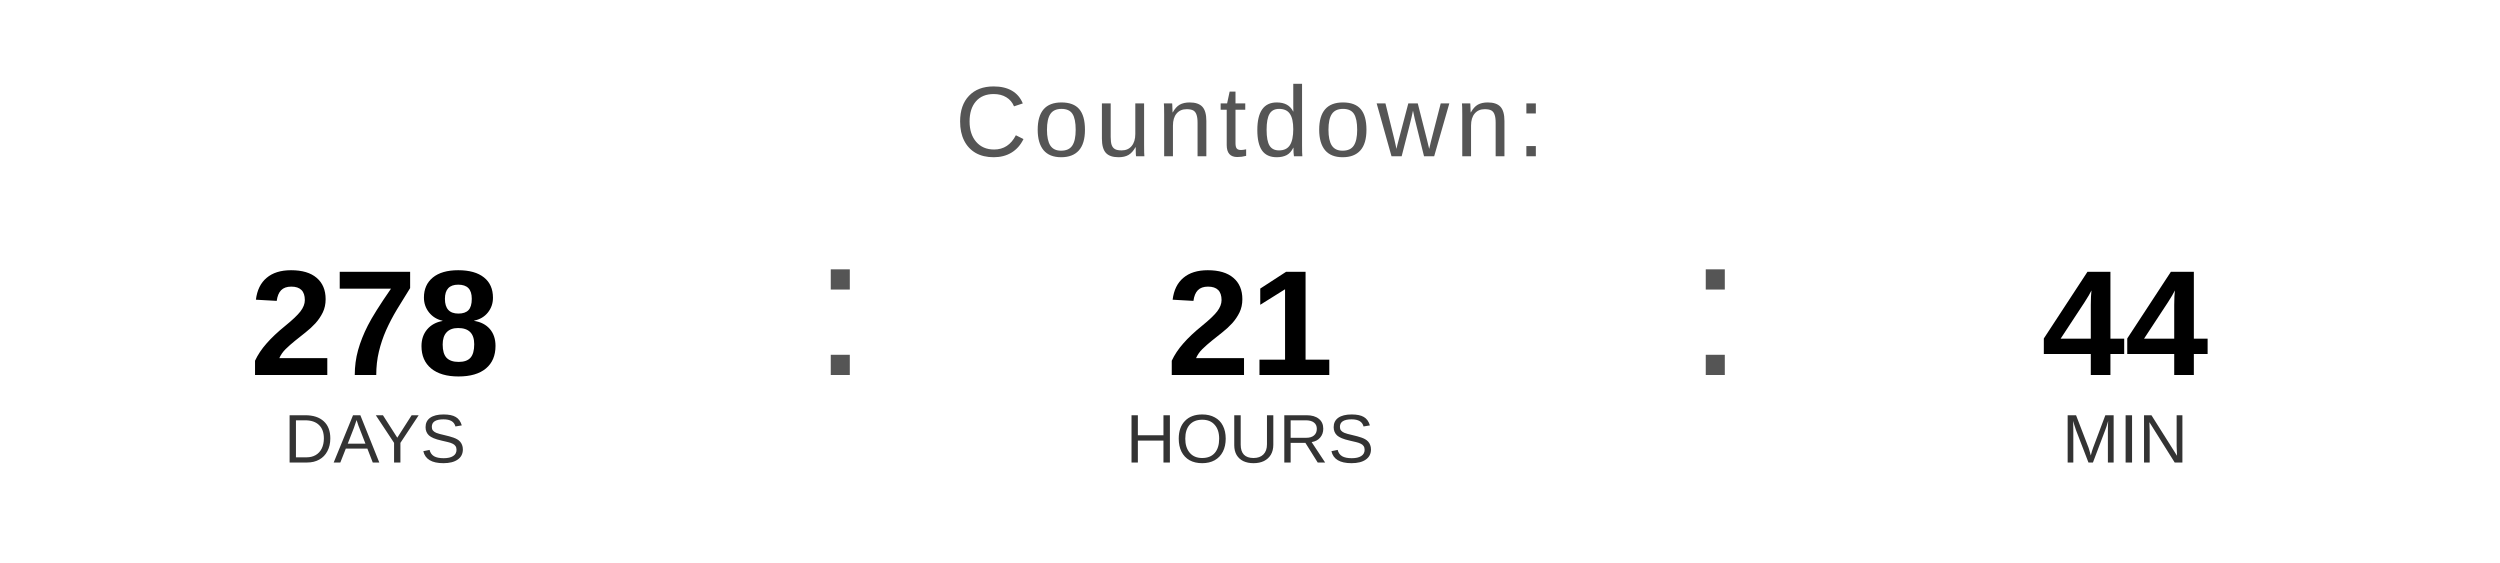
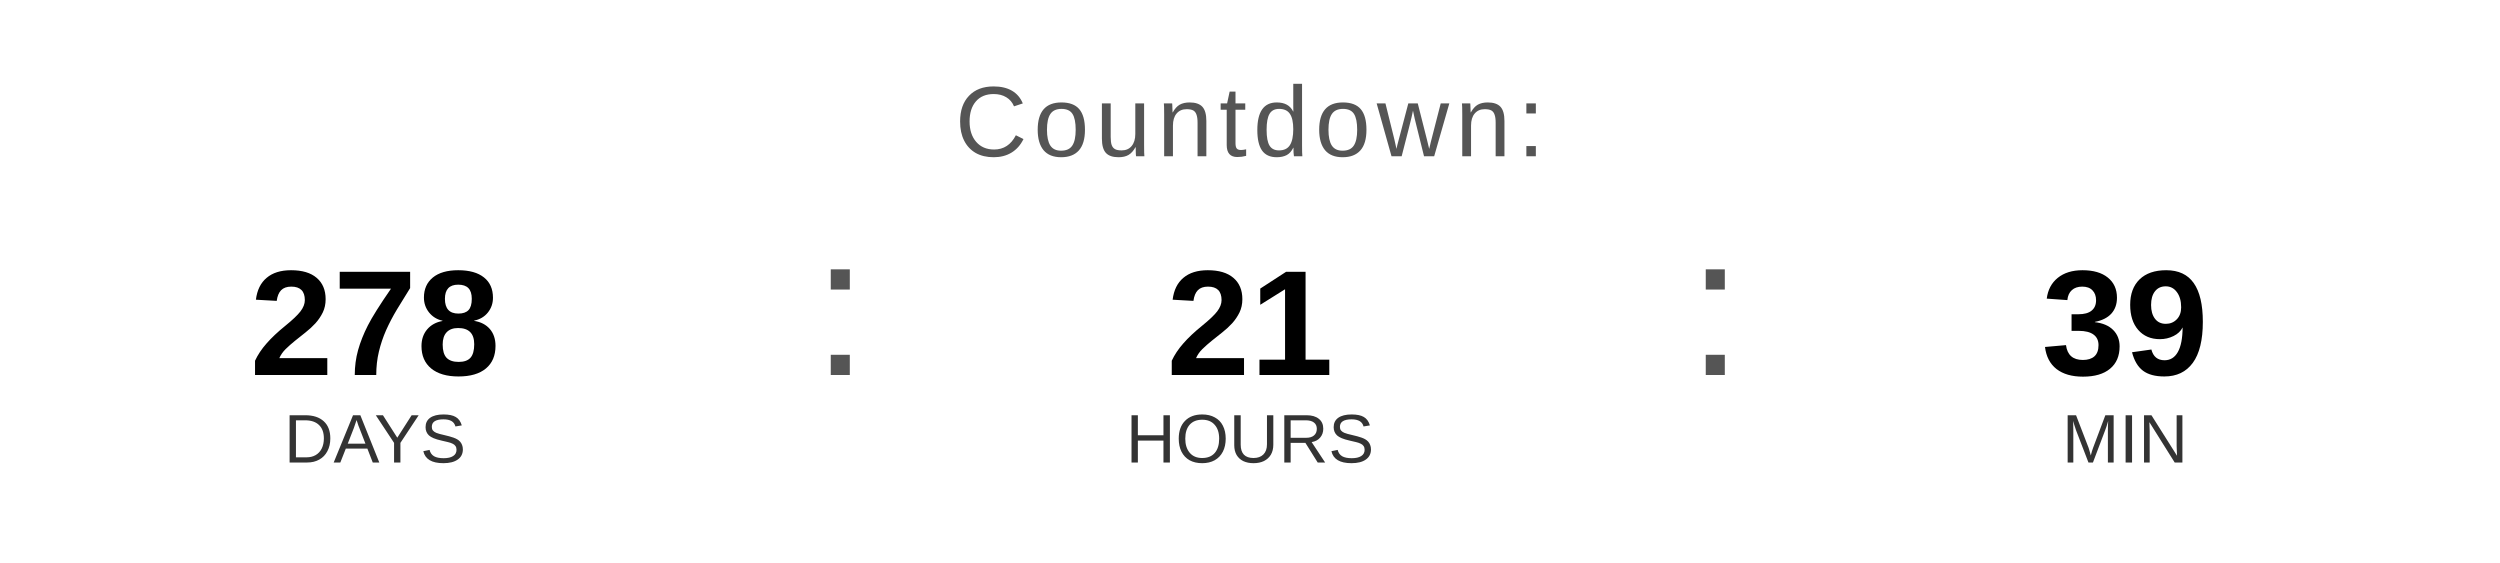
<svg xmlns="http://www.w3.org/2000/svg" width="400" height="90" viewBox="0 0 400 90">
  <text x="200" y="25" font-family="Arial, Helvetica, sans-serif" font-size="16" fill="#555555" text-anchor="middle" letter-spacing="1">
    Countdown:
  </text>
  <text x="60" y="60" font-family="Arial, Helvetica, sans-serif" font-size="24" font-weight="bold" fill="#000000" text-anchor="middle">278</text>
  <text x="60" y="74" font-family="Arial, Helvetica, sans-serif" font-size="11" fill="#333333" text-anchor="middle">DAYS</text>
  <text x="130" y="60" font-family="Arial, sans-serif" font-size="32" fill="#555555">:</text>
  <text x="200" y="60" font-family="Arial, Helvetica, sans-serif" font-size="24" font-weight="bold" fill="#000000" text-anchor="middle">21</text>
  <text x="200" y="74" font-family="Arial, Helvetica, sans-serif" font-size="11" fill="#333333" text-anchor="middle">HOURS</text>
  <text x="270" y="60" font-family="Arial, sans-serif" font-size="32" fill="#555555">:</text>
-   <text x="340" y="60" font-family="Arial, Helvetica, sans-serif" font-size="24" font-weight="bold" fill="#000000" text-anchor="middle">44</text>
+   <text x="340" y="60" font-family="Arial, Helvetica, sans-serif" font-size="24" font-weight="bold" fill="#000000" text-anchor="middle">39</text>
  <text x="340" y="74" font-family="Arial, Helvetica, sans-serif" font-size="11" fill="#333333" text-anchor="middle">MIN</text>
</svg>
